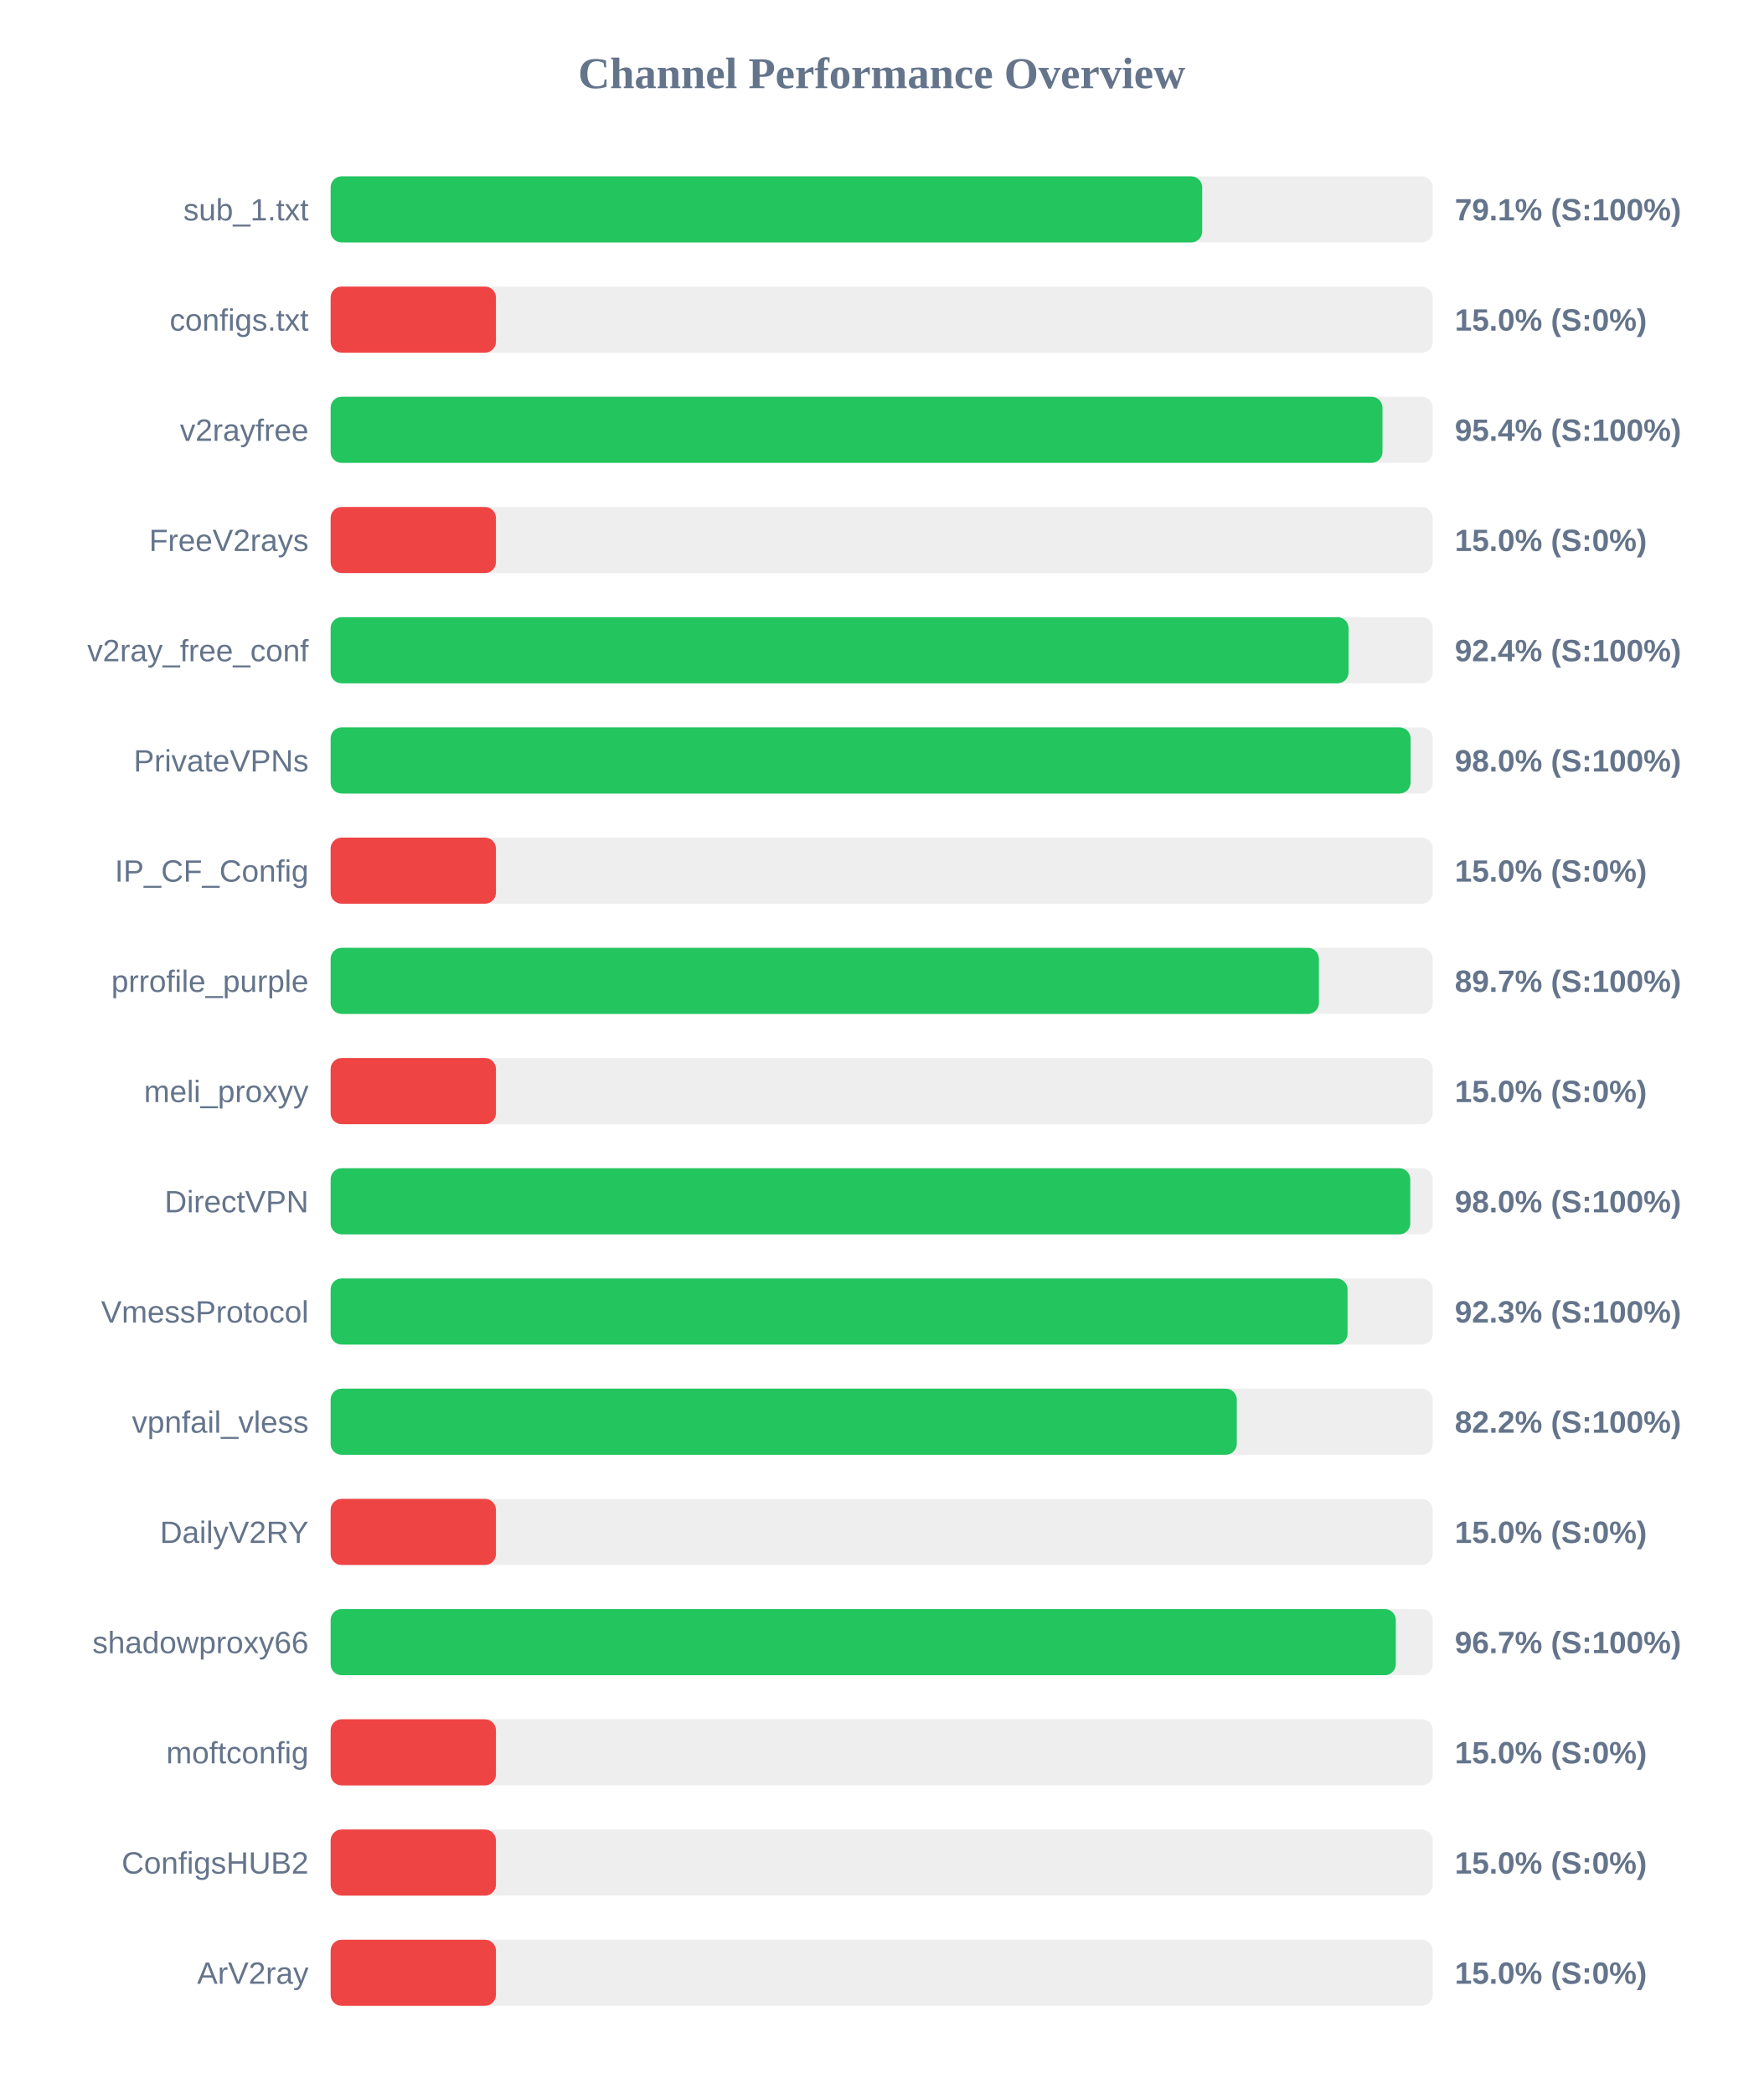
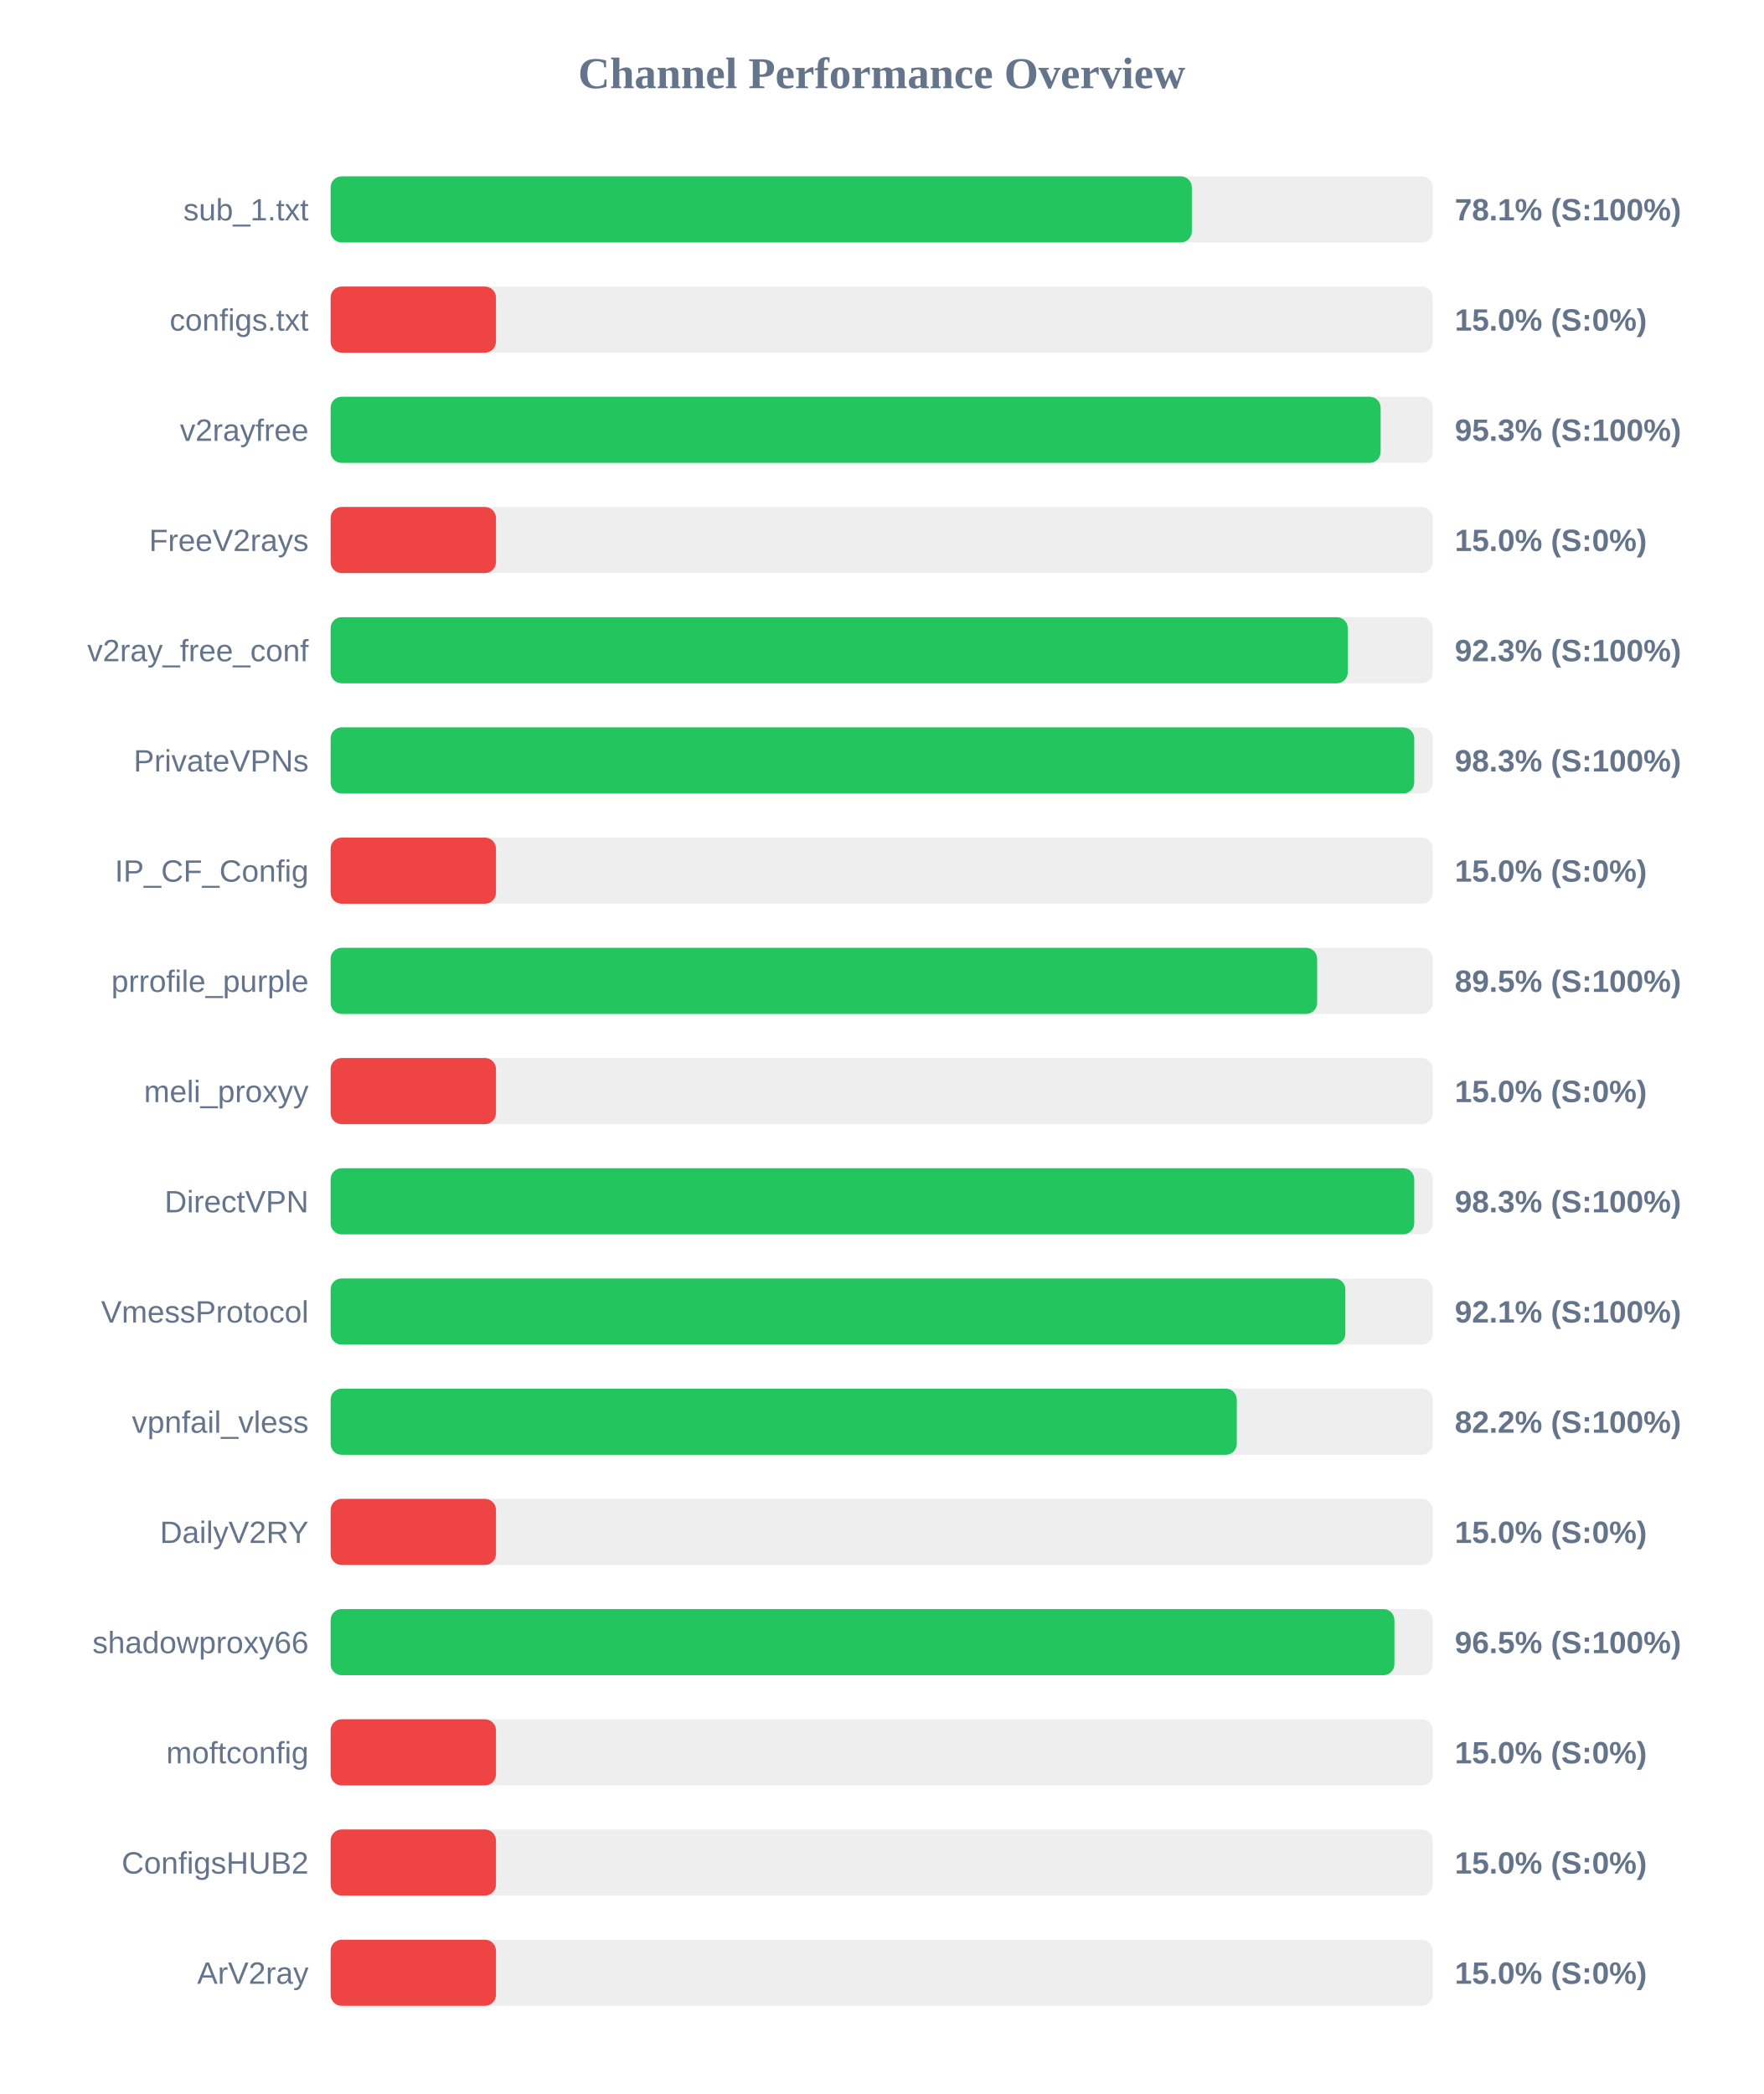
<svg xmlns="http://www.w3.org/2000/svg" width="800" height="950" version="1.1">
  <style>
        .row { font: 14px Arial; fill: #64748b; }
        .score { font: bold 14px Arial; fill: #64748b; }
    </style>
  <text x="400" y="40" text-anchor="middle" font-size="20px" font-weight="bold" fill="#64748b">Channel Performance Overview</text>
  <rect x="150" y="80" width="500" height="30" fill="#eee" rx="5" />
-   <rect x="150" y="80" width="395.4" height="30" fill="#22c55e" rx="5" />
+   <rect x="150" y="80" width="390.7" height="30" fill="#22c55e" rx="5" />
  <text x="140" y="100" text-anchor="end" class="row">sub_1.txt</text>
-   <text x="660" y="100" text-anchor="start" class="score">79.1% (S:100%)</text>
+   <text x="660" y="100" text-anchor="start" class="score">78.1% (S:100%)</text>
  <rect x="150" y="130" width="500" height="30" fill="#eee" rx="5" />
  <rect x="150" y="130" width="75.0" height="30" fill="#ef4444" rx="5" />
  <text x="140" y="150" text-anchor="end" class="row">configs.txt</text>
  <text x="660" y="150" text-anchor="start" class="score">15.0% (S:0%)</text>
  <rect x="150" y="180" width="500" height="30" fill="#eee" rx="5" />
-   <rect x="150" y="180" width="477.2" height="30" fill="#22c55e" rx="5" />
+   <rect x="150" y="180" width="476.35" height="30" fill="#22c55e" rx="5" />
  <text x="140" y="200" text-anchor="end" class="row">v2rayfree</text>
-   <text x="660" y="200" text-anchor="start" class="score">95.4% (S:100%)</text>
+   <text x="660" y="200" text-anchor="start" class="score">95.3% (S:100%)</text>
  <rect x="150" y="230" width="500" height="30" fill="#eee" rx="5" />
  <rect x="150" y="230" width="75.0" height="30" fill="#ef4444" rx="5" />
  <text x="140" y="250" text-anchor="end" class="row">FreeV2rays</text>
  <text x="660" y="250" text-anchor="start" class="score">15.0% (S:0%)</text>
  <rect x="150" y="280" width="500" height="30" fill="#eee" rx="5" />
-   <rect x="150" y="280" width="461.8" height="30" fill="#22c55e" rx="5" />
+   <rect x="150" y="280" width="461.45" height="30" fill="#22c55e" rx="5" />
  <text x="140" y="300" text-anchor="end" class="row">v2ray_free_conf</text>
-   <text x="660" y="300" text-anchor="start" class="score">92.4% (S:100%)</text>
+   <text x="660" y="300" text-anchor="start" class="score">92.3% (S:100%)</text>
  <rect x="150" y="330" width="500" height="30" fill="#eee" rx="5" />
-   <rect x="150" y="330" width="489.95" height="30" fill="#22c55e" rx="5" />
+   <rect x="150" y="330" width="491.6" height="30" fill="#22c55e" rx="5" />
  <text x="140" y="350" text-anchor="end" class="row">PrivateVPNs</text>
-   <text x="660" y="350" text-anchor="start" class="score">98.0% (S:100%)</text>
+   <text x="660" y="350" text-anchor="start" class="score">98.3% (S:100%)</text>
  <rect x="150" y="380" width="500" height="30" fill="#eee" rx="5" />
  <rect x="150" y="380" width="75.0" height="30" fill="#ef4444" rx="5" />
  <text x="140" y="400" text-anchor="end" class="row">IP_CF_Config</text>
  <text x="660" y="400" text-anchor="start" class="score">15.0% (S:0%)</text>
  <rect x="150" y="430" width="500" height="30" fill="#eee" rx="5" />
-   <rect x="150" y="430" width="448.35" height="30" fill="#22c55e" rx="5" />
+   <rect x="150" y="430" width="447.55" height="30" fill="#22c55e" rx="5" />
  <text x="140" y="450" text-anchor="end" class="row">prrofile_purple</text>
-   <text x="660" y="450" text-anchor="start" class="score">89.7% (S:100%)</text>
+   <text x="660" y="450" text-anchor="start" class="score">89.5% (S:100%)</text>
  <rect x="150" y="480" width="500" height="30" fill="#eee" rx="5" />
  <rect x="150" y="480" width="75.0" height="30" fill="#ef4444" rx="5" />
  <text x="140" y="500" text-anchor="end" class="row">meli_proxyy</text>
  <text x="660" y="500" text-anchor="start" class="score">15.0% (S:0%)</text>
  <rect x="150" y="530" width="500" height="30" fill="#eee" rx="5" />
-   <rect x="150" y="530" width="489.8" height="30" fill="#22c55e" rx="5" />
+   <rect x="150" y="530" width="491.6" height="30" fill="#22c55e" rx="5" />
  <text x="140" y="550" text-anchor="end" class="row">DirectVPN</text>
-   <text x="660" y="550" text-anchor="start" class="score">98.0% (S:100%)</text>
+   <text x="660" y="550" text-anchor="start" class="score">98.3% (S:100%)</text>
  <rect x="150" y="580" width="500" height="30" fill="#eee" rx="5" />
-   <rect x="150" y="580" width="461.35" height="30" fill="#22c55e" rx="5" />
+   <rect x="150" y="580" width="460.35" height="30" fill="#22c55e" rx="5" />
  <text x="140" y="600" text-anchor="end" class="row">VmessProtocol</text>
-   <text x="660" y="600" text-anchor="start" class="score">92.3% (S:100%)</text>
+   <text x="660" y="600" text-anchor="start" class="score">92.1% (S:100%)</text>
  <rect x="150" y="630" width="500" height="30" fill="#eee" rx="5" />
  <rect x="150" y="630" width="411.1" height="30" fill="#22c55e" rx="5" />
  <text x="140" y="650" text-anchor="end" class="row">vpnfail_vless</text>
  <text x="660" y="650" text-anchor="start" class="score">82.2% (S:100%)</text>
  <rect x="150" y="680" width="500" height="30" fill="#eee" rx="5" />
  <rect x="150" y="680" width="75.0" height="30" fill="#ef4444" rx="5" />
  <text x="140" y="700" text-anchor="end" class="row">DailyV2RY</text>
  <text x="660" y="700" text-anchor="start" class="score">15.0% (S:0%)</text>
  <rect x="150" y="730" width="500" height="30" fill="#eee" rx="5" />
-   <rect x="150" y="730" width="483.25" height="30" fill="#22c55e" rx="5" />
+   <rect x="150" y="730" width="482.6" height="30" fill="#22c55e" rx="5" />
  <text x="140" y="750" text-anchor="end" class="row">shadowproxy66</text>
-   <text x="660" y="750" text-anchor="start" class="score">96.7% (S:100%)</text>
+   <text x="660" y="750" text-anchor="start" class="score">96.5% (S:100%)</text>
  <rect x="150" y="780" width="500" height="30" fill="#eee" rx="5" />
  <rect x="150" y="780" width="75.0" height="30" fill="#ef4444" rx="5" />
  <text x="140" y="800" text-anchor="end" class="row">moftconfig</text>
  <text x="660" y="800" text-anchor="start" class="score">15.0% (S:0%)</text>
  <rect x="150" y="830" width="500" height="30" fill="#eee" rx="5" />
  <rect x="150" y="830" width="75.0" height="30" fill="#ef4444" rx="5" />
  <text x="140" y="850" text-anchor="end" class="row">ConfigsHUB2</text>
  <text x="660" y="850" text-anchor="start" class="score">15.0% (S:0%)</text>
  <rect x="150" y="880" width="500" height="30" fill="#eee" rx="5" />
  <rect x="150" y="880" width="75.0" height="30" fill="#ef4444" rx="5" />
  <text x="140" y="900" text-anchor="end" class="row">ArV2ray</text>
  <text x="660" y="900" text-anchor="start" class="score">15.0% (S:0%)</text>
</svg>
